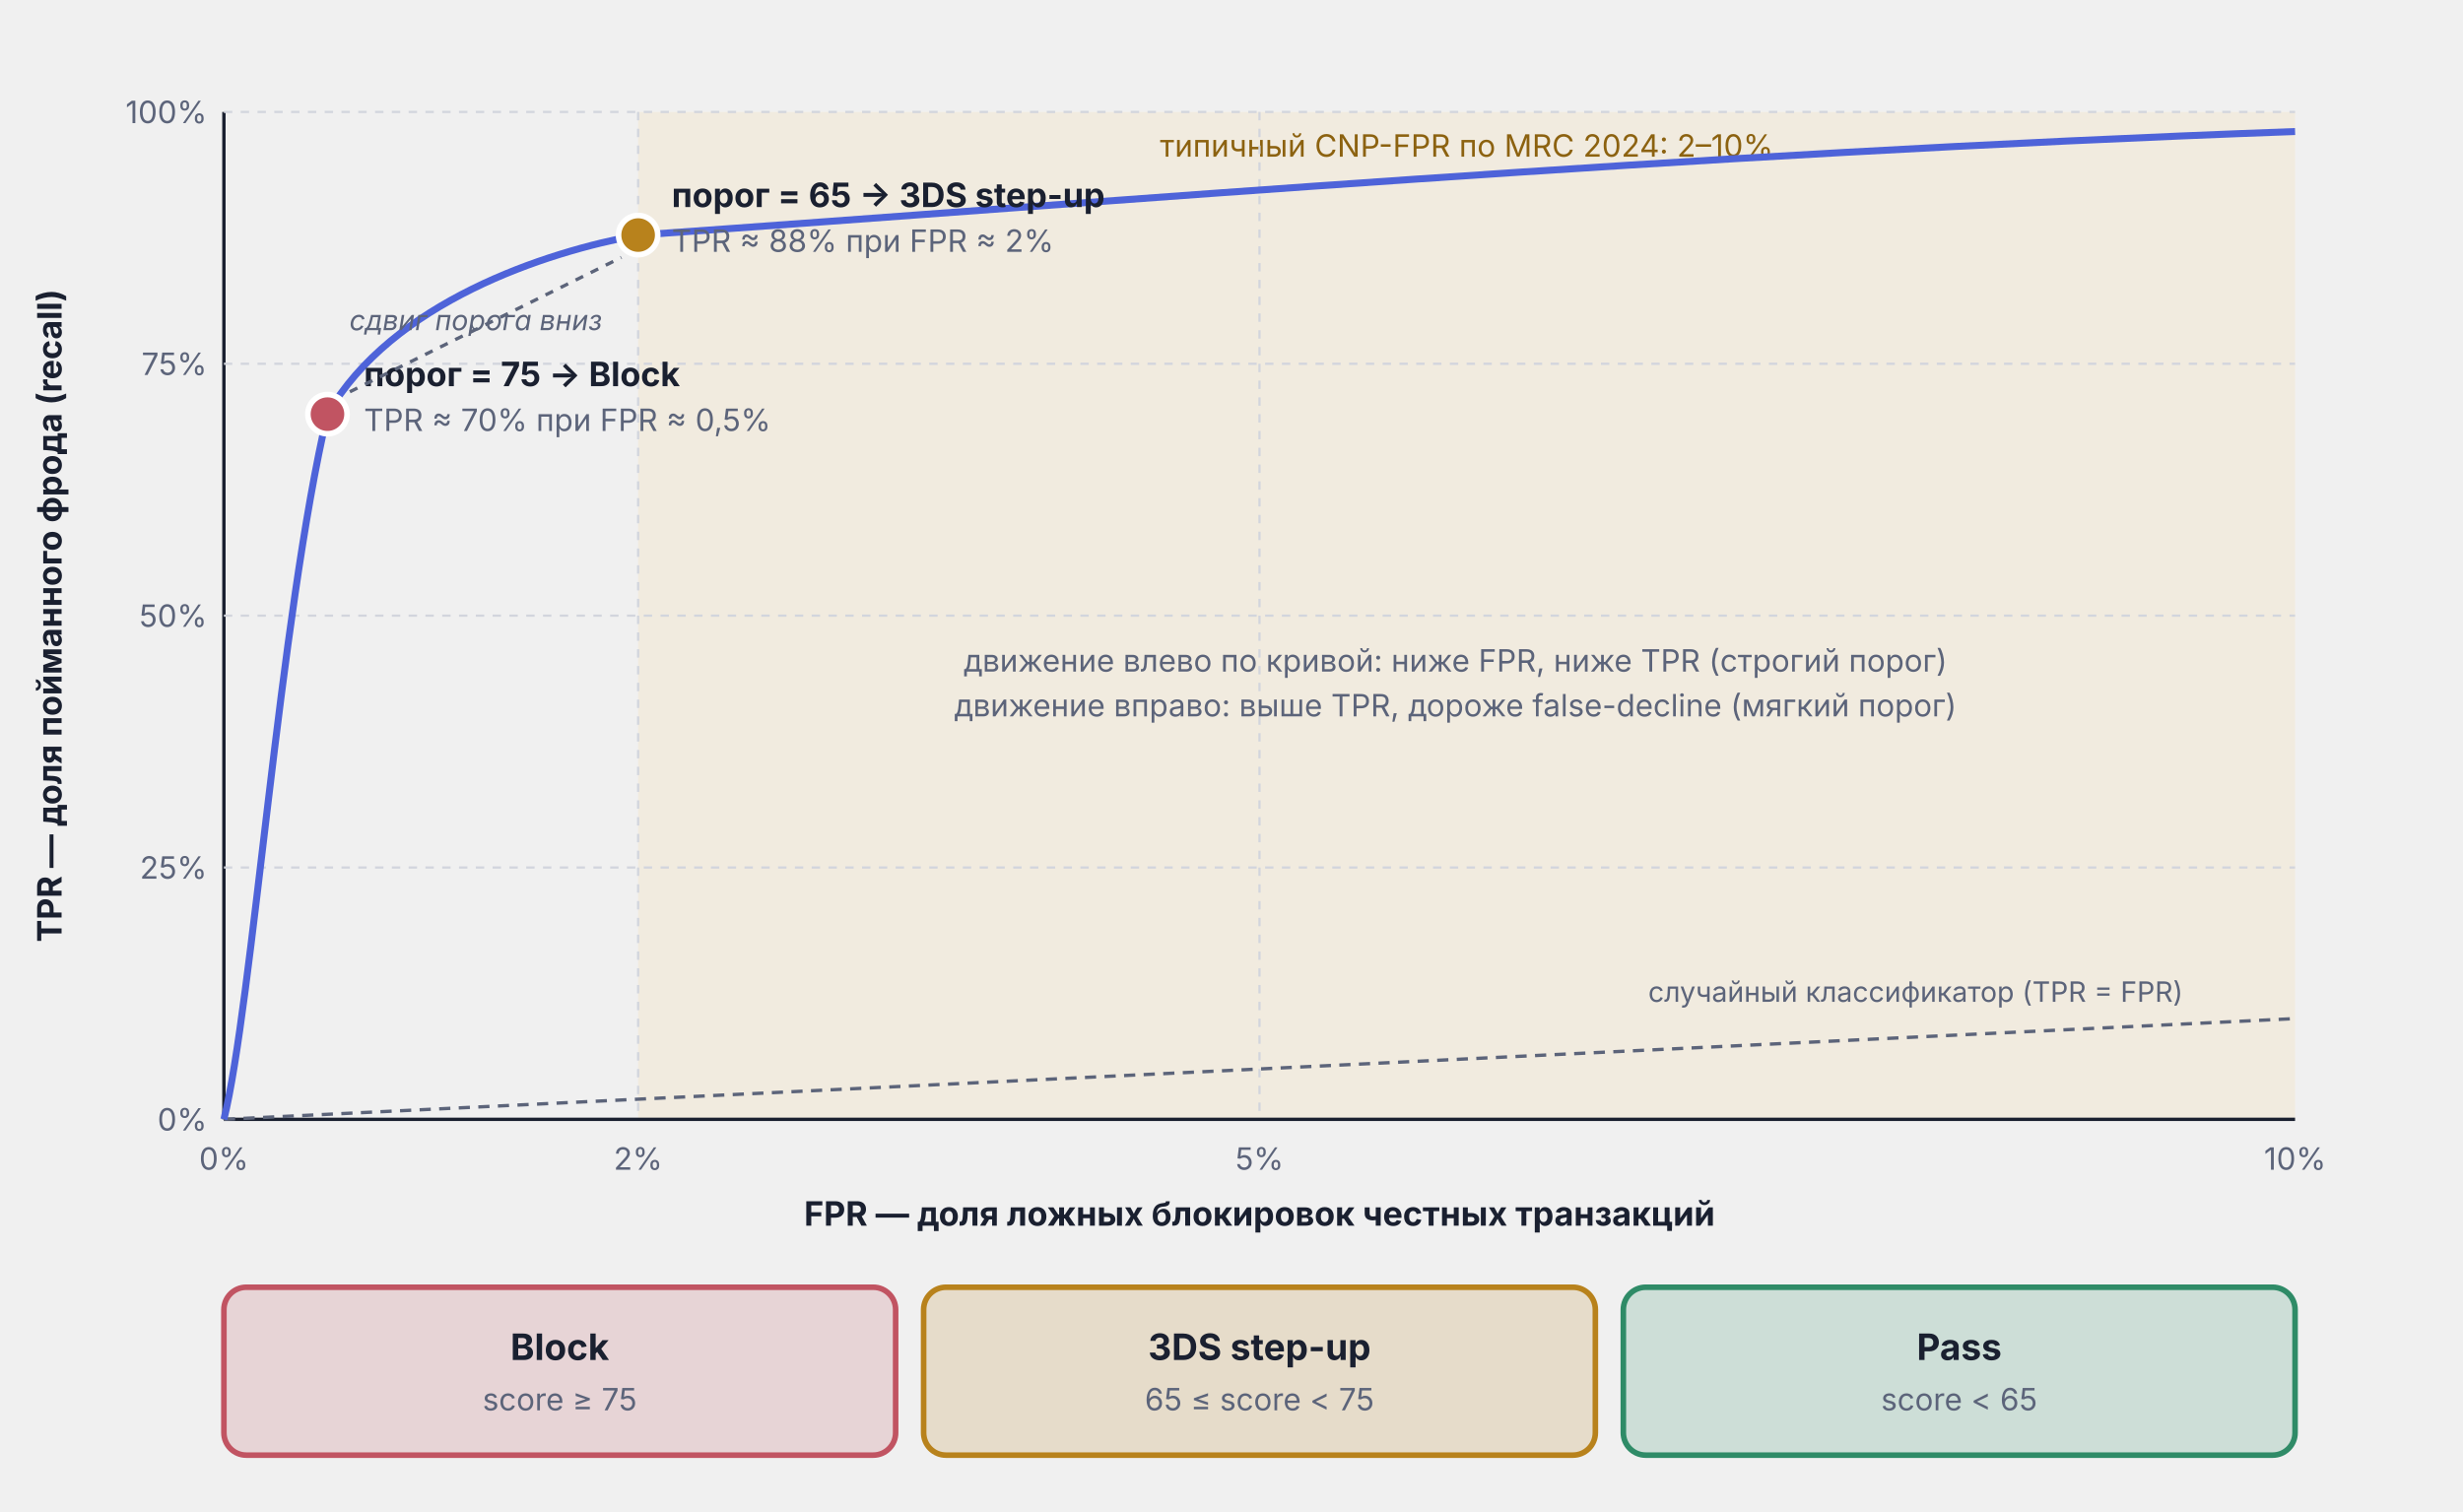
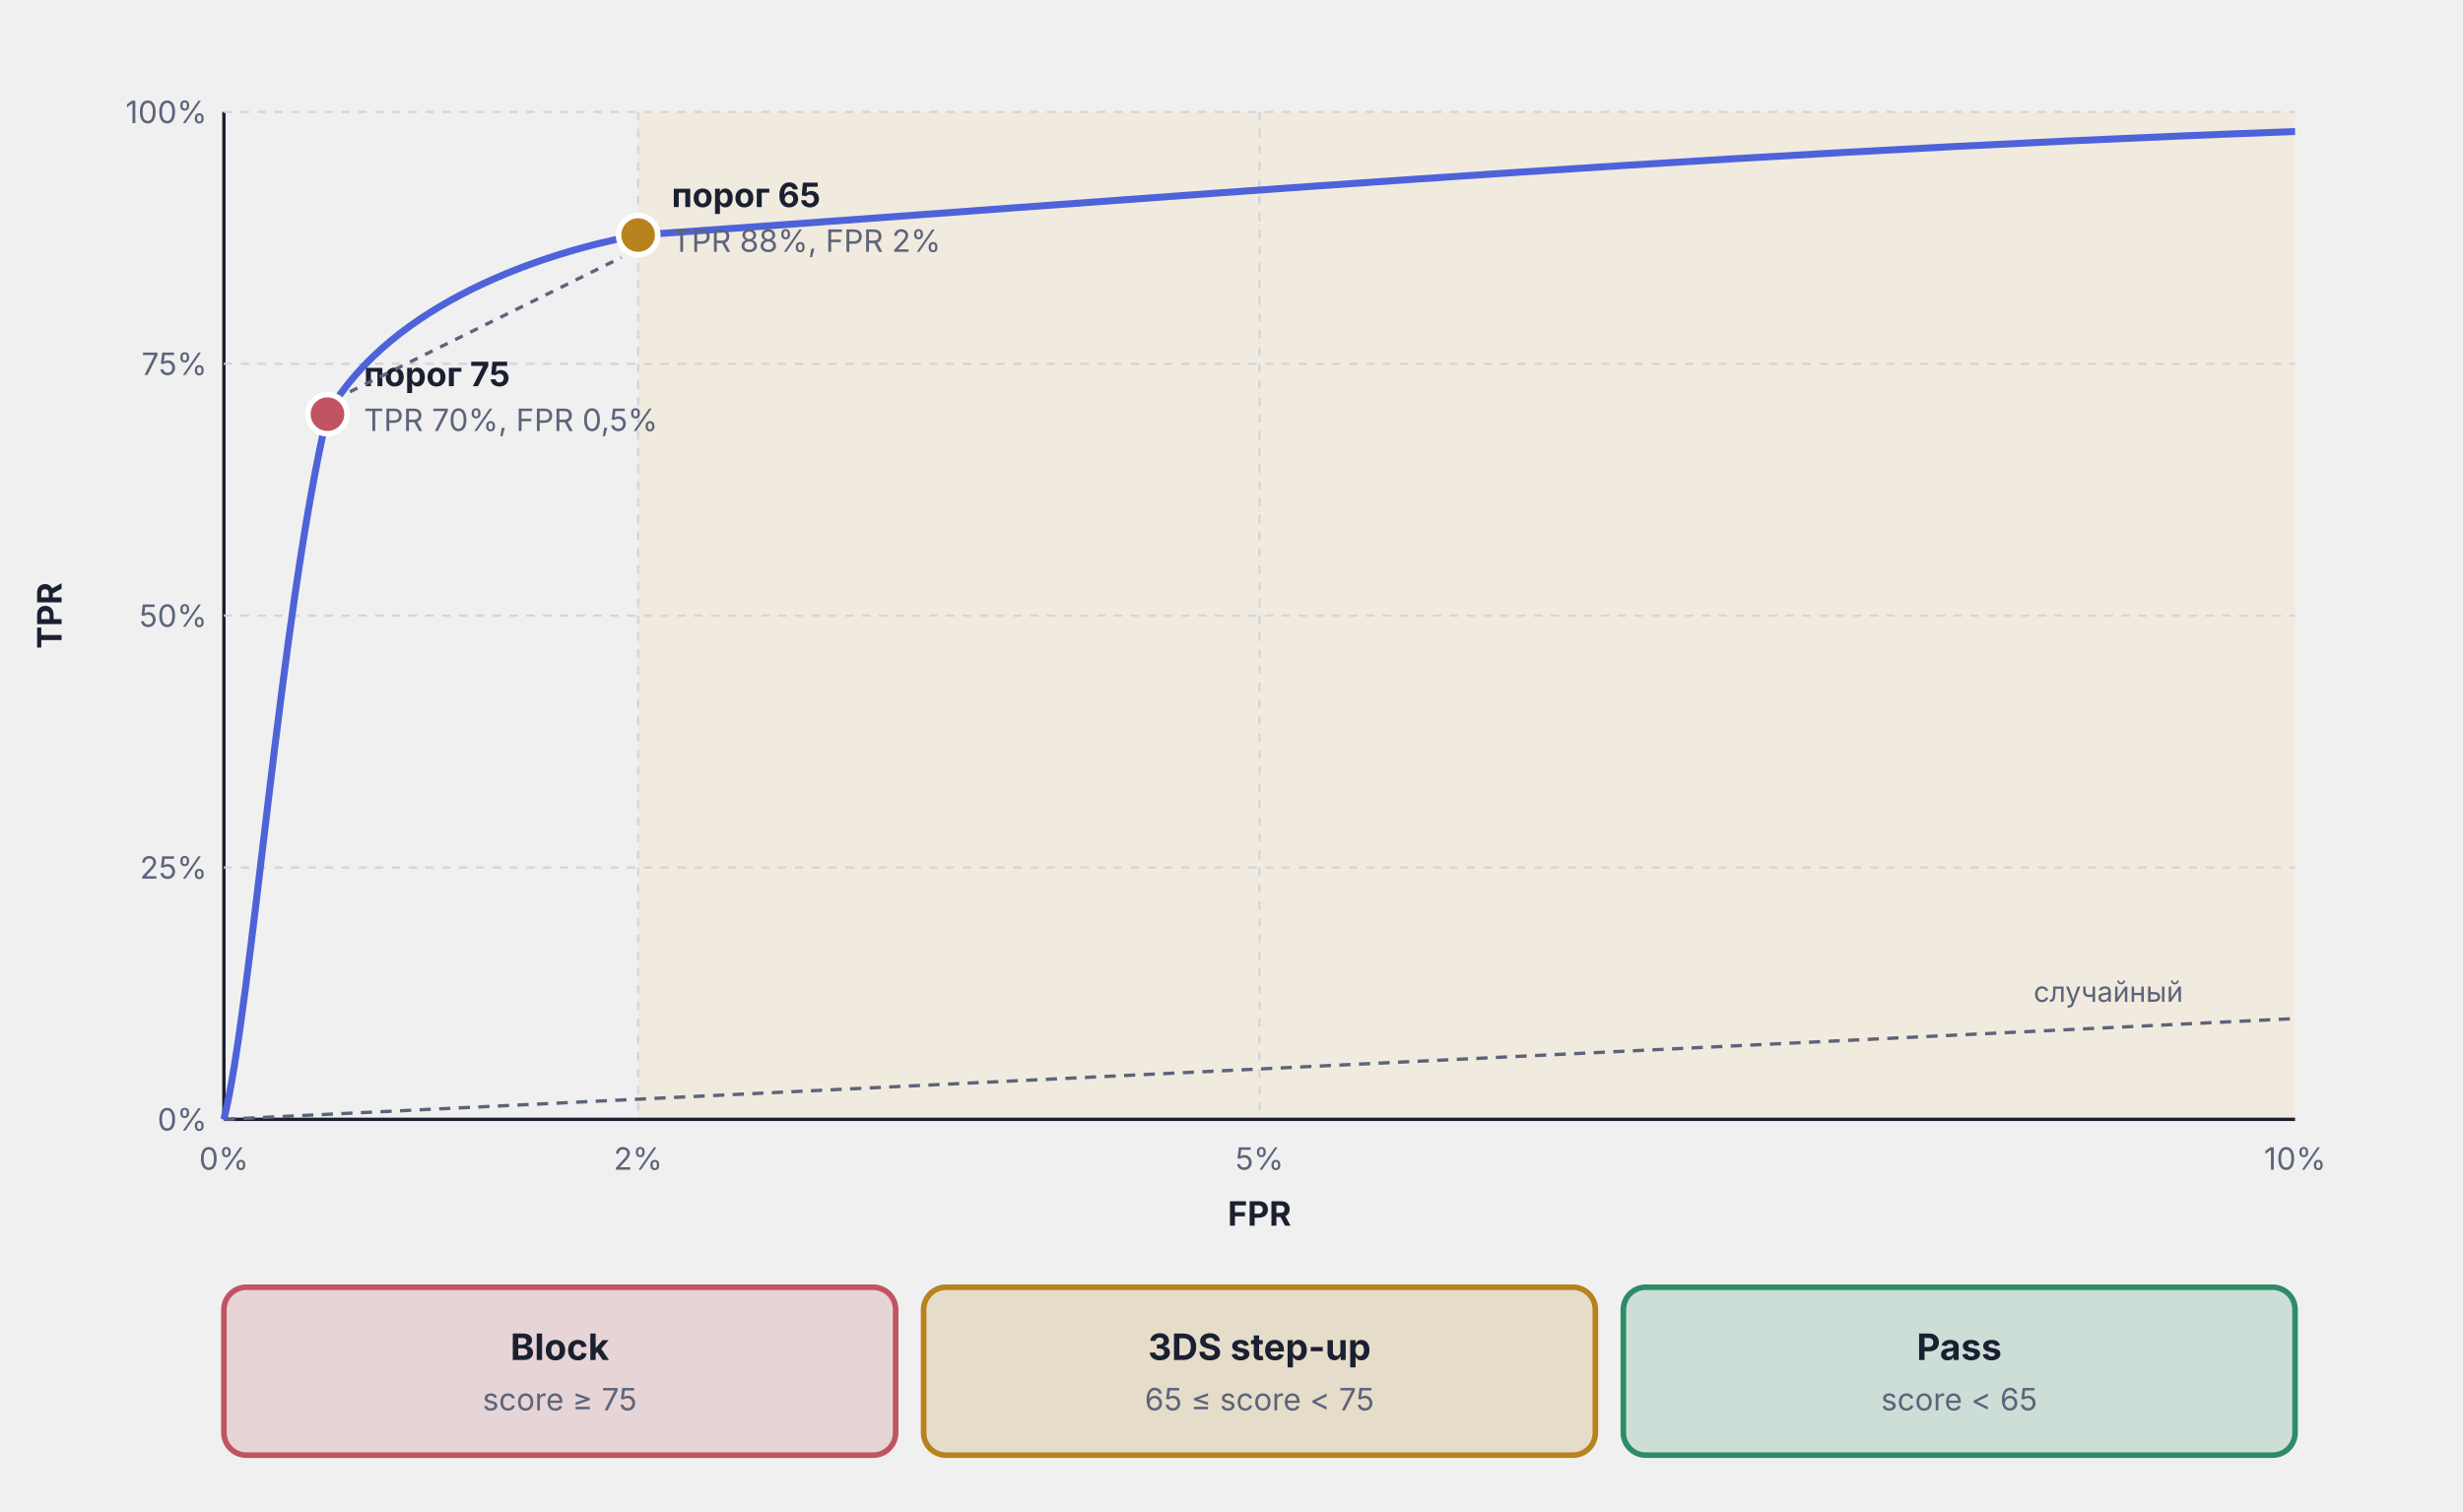
<svg xmlns="http://www.w3.org/2000/svg" viewBox="0 0 880 540" width="880" height="540">
  <defs>
    <marker id="arr-Muted" viewBox="0 0 10 10" refX="9" refY="5" markerWidth="5" markerHeight="5" orient="auto">
      <path d="M0,0 L10,5 L0,10 Z" fill="#5C647A" />
    </marker>
  </defs>
  <rect x="228" y="40" width="592" height="360" fill="#FBC04C" fill-opacity="0.10" />
-   <text x="524" y="56" text-anchor="middle" font-family="Inter, -apple-system, BlinkMacSystemFont, 'Helvetica Neue', Arial, sans-serif" font-size="11" fill="#8C6210">типичный CNP-FPR по MRC 2024: 2–10%</text>
  <line x1="80" y1="40" x2="80" y2="400" stroke="#1A2030" stroke-width="1.2" />
  <line x1="80" y1="400" x2="820" y2="400" stroke="#1A2030" stroke-width="1.2" />
  <line x1="228" y1="40" x2="228" y2="400" stroke="#D2D5DD" stroke-width="0.8" stroke-dasharray="3,3" />
  <line x1="450" y1="40" x2="450" y2="400" stroke="#D2D5DD" stroke-width="0.8" stroke-dasharray="3,3" />
  <line x1="80" y1="310" x2="820" y2="310" stroke="#D2D5DD" stroke-width="0.8" stroke-dasharray="3,3" />
  <line x1="80" y1="220" x2="820" y2="220" stroke="#D2D5DD" stroke-width="0.8" stroke-dasharray="3,3" />
  <line x1="80" y1="130" x2="820" y2="130" stroke="#D2D5DD" stroke-width="0.8" stroke-dasharray="3,3" />
  <line x1="80" y1="40" x2="820" y2="40" stroke="#D2D5DD" stroke-width="0.8" stroke-dasharray="3,3" />
  <text x="74" y="404" text-anchor="end" font-family="Inter, -apple-system, BlinkMacSystemFont, 'Helvetica Neue', Arial, sans-serif" font-size="11" fill="#5C647A">0%</text>
  <text x="74" y="314" text-anchor="end" font-family="Inter, -apple-system, BlinkMacSystemFont, 'Helvetica Neue', Arial, sans-serif" font-size="11" fill="#5C647A">25%</text>
  <text x="74" y="224" text-anchor="end" font-family="Inter, -apple-system, BlinkMacSystemFont, 'Helvetica Neue', Arial, sans-serif" font-size="11" fill="#5C647A">50%</text>
  <text x="74" y="134" text-anchor="end" font-family="Inter, -apple-system, BlinkMacSystemFont, 'Helvetica Neue', Arial, sans-serif" font-size="11" fill="#5C647A">75%</text>
  <text x="74" y="44" text-anchor="end" font-family="Inter, -apple-system, BlinkMacSystemFont, 'Helvetica Neue', Arial, sans-serif" font-size="11" fill="#5C647A">100%</text>
  <text x="80" y="418" text-anchor="middle" font-family="Inter, -apple-system, BlinkMacSystemFont, 'Helvetica Neue', Arial, sans-serif" font-size="11" fill="#5C647A">0%</text>
  <text x="228" y="418" text-anchor="middle" font-family="Inter, -apple-system, BlinkMacSystemFont, 'Helvetica Neue', Arial, sans-serif" font-size="11" fill="#5C647A">2%</text>
  <text x="450" y="418" text-anchor="middle" font-family="Inter, -apple-system, BlinkMacSystemFont, 'Helvetica Neue', Arial, sans-serif" font-size="11" fill="#5C647A">5%</text>
  <text x="820" y="418" text-anchor="middle" font-family="Inter, -apple-system, BlinkMacSystemFont, 'Helvetica Neue', Arial, sans-serif" font-size="11" fill="#5C647A">10%</text>
-   <text x="450" y="438" text-anchor="middle" font-family="Inter, -apple-system, BlinkMacSystemFont, 'Helvetica Neue', Arial, sans-serif" font-size="12" font-weight="bold" fill="#1A2030">FPR — доля ложных блокировок честных транзакций</text>
-   <text x="22" y="220" text-anchor="middle" font-family="Inter, -apple-system, BlinkMacSystemFont, 'Helvetica Neue', Arial, sans-serif" font-size="12" font-weight="bold" fill="#1A2030" transform="rotate(-90 22 220)">TPR — доля пойманного фрода (recall)</text>
+   <text x="450" y="438" text-anchor="middle" font-family="Inter, -apple-system, BlinkMacSystemFont, 'Helvetica Neue', Arial, sans-serif" font-size="12" font-weight="bold" fill="#1A2030">FPR</text>
+   <text x="22" y="220" text-anchor="middle" font-family="Inter, -apple-system, BlinkMacSystemFont, 'Helvetica Neue', Arial, sans-serif" font-size="12" font-weight="bold" fill="#1A2030" transform="rotate(-90 22 220)">TPR</text>
  <line x1="80" y1="400" x2="820" y2="364" stroke="#5C647A" stroke-width="1.2" stroke-dasharray="4,3" />
-   <text x="780" y="358" text-anchor="end" font-family="Inter, -apple-system, BlinkMacSystemFont, 'Helvetica Neue', Arial, sans-serif" font-size="10" fill="#5C647A">случайный классификатор (TPR = FPR)</text>
+   <text x="780" y="358" text-anchor="end" font-family="Inter, -apple-system, BlinkMacSystemFont, 'Helvetica Neue', Arial, sans-serif" font-size="10" fill="#5C647A">случайный</text>
  <path d="M 80,400 C 90,360 100,220 117,148 C 140,108 195,90 228,84 C 400,72 600,55 820,47" fill="none" stroke="#4E63D9" stroke-width="2.5" />
  <circle cx="117" cy="148" r="7" fill="#C15462" stroke="#FFFFFF" stroke-width="2" />
-   <text x="130" y="138" text-anchor="start" font-family="Inter, -apple-system, BlinkMacSystemFont, 'Helvetica Neue', Arial, sans-serif" font-size="12" font-weight="bold" fill="#1A2030">порог = 75 → Block</text>
-   <text x="130" y="154" text-anchor="start" font-family="Inter, -apple-system, BlinkMacSystemFont, 'Helvetica Neue', Arial, sans-serif" font-size="11" fill="#5C647A">TPR ≈ 70% при FPR ≈ 0,5%</text>
+   <text x="130" y="138" text-anchor="start" font-family="Inter, -apple-system, BlinkMacSystemFont, 'Helvetica Neue', Arial, sans-serif" font-size="12" font-weight="bold" fill="#1A2030">порог 75</text>
+   <text x="130" y="154" text-anchor="start" font-family="Inter, -apple-system, BlinkMacSystemFont, 'Helvetica Neue', Arial, sans-serif" font-size="11" fill="#5C647A">TPR 70%, FPR 0,5%</text>
  <circle cx="228" cy="84" r="7" fill="#B8821C" stroke="#FFFFFF" stroke-width="2" />
-   <text x="240" y="74" text-anchor="start" font-family="Inter, -apple-system, BlinkMacSystemFont, 'Helvetica Neue', Arial, sans-serif" font-size="12" font-weight="bold" fill="#1A2030">порог = 65 → 3DS step-up</text>
-   <text x="240" y="90" text-anchor="start" font-family="Inter, -apple-system, BlinkMacSystemFont, 'Helvetica Neue', Arial, sans-serif" font-size="11" fill="#5C647A">TPR ≈ 88% при FPR ≈ 2%</text>
+   <text x="240" y="74" text-anchor="start" font-family="Inter, -apple-system, BlinkMacSystemFont, 'Helvetica Neue', Arial, sans-serif" font-size="12" font-weight="bold" fill="#1A2030">порог 65</text>
+   <text x="240" y="90" text-anchor="start" font-family="Inter, -apple-system, BlinkMacSystemFont, 'Helvetica Neue', Arial, sans-serif" font-size="11" fill="#5C647A">TPR 88%, FPR 2%</text>
  <line x1="125" y1="140" x2="222" y2="92" stroke="#5C647A" stroke-width="1.2" stroke-dasharray="3,3" />
-   <text x="170" y="118" text-anchor="middle" font-family="Inter, -apple-system, BlinkMacSystemFont, 'Helvetica Neue', Arial, sans-serif" font-size="10" font-style="italic" fill="#5C647A">сдвиг порога вниз</text>
-   <text x="520" y="240" text-anchor="middle" font-family="Inter, -apple-system, BlinkMacSystemFont, 'Helvetica Neue', Arial, sans-serif" font-size="11" fill="#5C647A">движение влево по кривой: ниже FPR, ниже TPR (строгий порог)</text>
-   <text x="520" y="256" text-anchor="middle" font-family="Inter, -apple-system, BlinkMacSystemFont, 'Helvetica Neue', Arial, sans-serif" font-size="11" fill="#5C647A">движение вправо: выше TPR, дороже false-decline (мягкий порог)</text>
  <rect x="80" y="460" width="240" height="60" rx="8" fill="#C15462" fill-opacity="0.18" stroke="#C15462" stroke-width="2" />
  <text x="200" y="486" text-anchor="middle" font-family="Inter, -apple-system, BlinkMacSystemFont, 'Helvetica Neue', Arial, sans-serif" font-size="13" font-weight="bold" fill="#1A2030">Block</text>
  <text x="200" y="504" text-anchor="middle" font-family="Inter, -apple-system, BlinkMacSystemFont, 'Helvetica Neue', Arial, sans-serif" font-size="11" fill="#5C647A">score ≥ 75</text>
  <rect x="330" y="460" width="240" height="60" rx="8" fill="#B8821C" fill-opacity="0.18" stroke="#B8821C" stroke-width="2" />
  <text x="450" y="486" text-anchor="middle" font-family="Inter, -apple-system, BlinkMacSystemFont, 'Helvetica Neue', Arial, sans-serif" font-size="13" font-weight="bold" fill="#1A2030">3DS step-up</text>
  <text x="450" y="504" text-anchor="middle" font-family="Inter, -apple-system, BlinkMacSystemFont, 'Helvetica Neue', Arial, sans-serif" font-size="11" fill="#5C647A">65 ≤ score &lt; 75</text>
  <rect x="580" y="460" width="240" height="60" rx="8" fill="#2F8B67" fill-opacity="0.18" stroke="#2F8B67" stroke-width="2" />
  <text x="700" y="486" text-anchor="middle" font-family="Inter, -apple-system, BlinkMacSystemFont, 'Helvetica Neue', Arial, sans-serif" font-size="13" font-weight="bold" fill="#1A2030">Pass</text>
  <text x="700" y="504" text-anchor="middle" font-family="Inter, -apple-system, BlinkMacSystemFont, 'Helvetica Neue', Arial, sans-serif" font-size="11" fill="#5C647A">score &lt; 65</text>
</svg>
